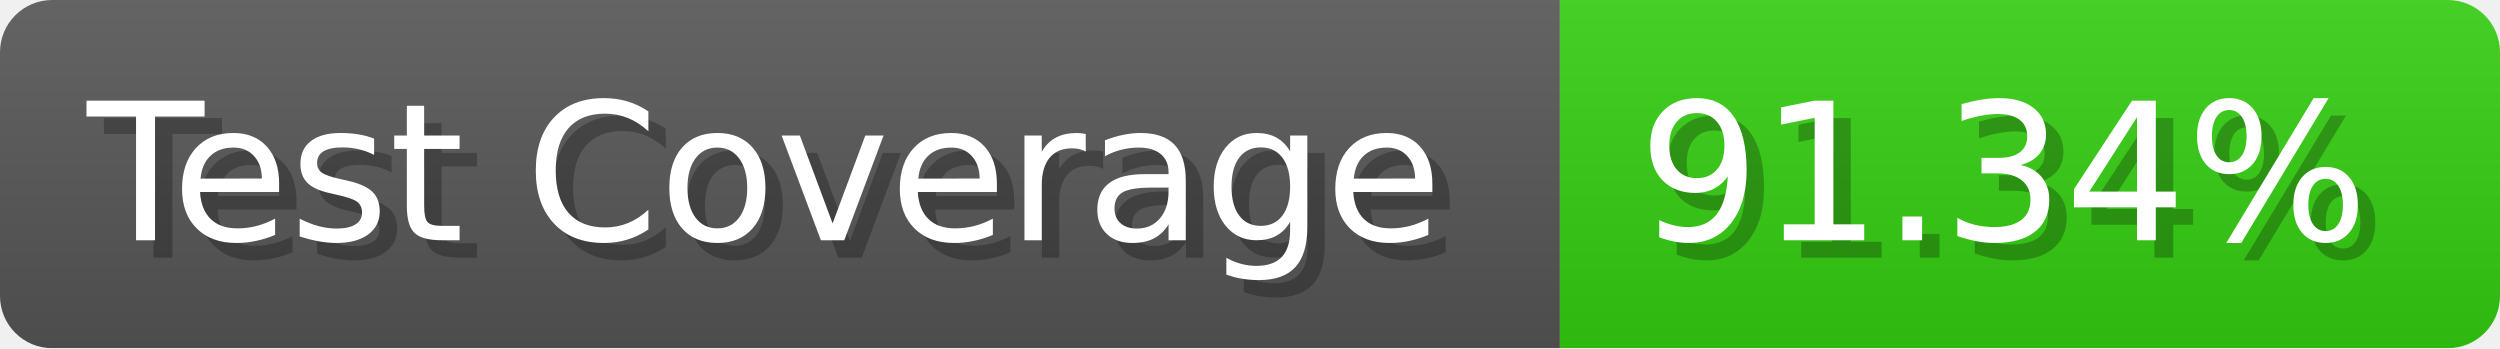
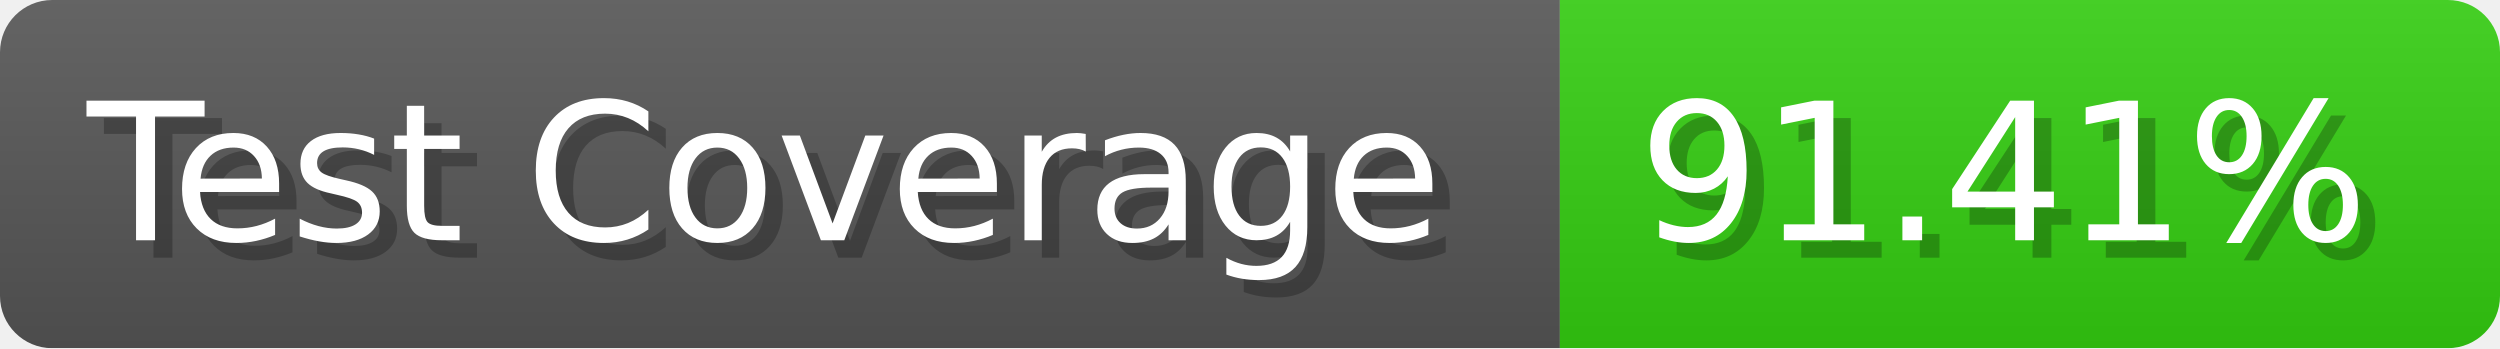
- <svg xmlns="http://www.w3.org/2000/svg" width="143.6" height="20" viewBox="0 0 1436 200" role="img" aria-label="Test Coverage: 91.34%">
+ <svg xmlns="http://www.w3.org/2000/svg" width="143.6" height="20" viewBox="0 0 1436 200" role="img" aria-label="Test Coverage: 91.41%">
  <linearGradient id="a" x2="0" y2="100%">
    <stop offset="0" stop-opacity=".1" stop-color="#EEE" />
    <stop offset="1" stop-opacity=".1" />
  </linearGradient>
  <mask id="m">
    <rect width="1436" height="200" rx="30" fill="#FFF" />
  </mask>
  <g mask="url(#m)">
    <rect width="896" height="200" fill="#555" />
    <rect width="540" height="200" fill="#3C1" x="896" />
    <rect width="1436" height="200" fill="url(#a)" />
  </g>
  <g aria-hidden="true" fill="#fff" text-anchor="start" font-family="Verdana,DejaVu Sans,sans-serif" font-size="110">
    <text x="60" y="148" textLength="796" fill="#000" opacity="0.25">Test Coverage</text>
    <text x="50" y="138" textLength="796">Test Coverage</text>
-     <text x="951" y="148" textLength="440" fill="#000" opacity="0.25">91.34%</text>
-     <text x="941" y="138" textLength="440">91.34%</text>
+     <text x="951" y="148" textLength="440" fill="#000" opacity="0.25">91.41%</text>
+     <text x="941" y="138" textLength="440">91.41%</text>
  </g>
</svg>
